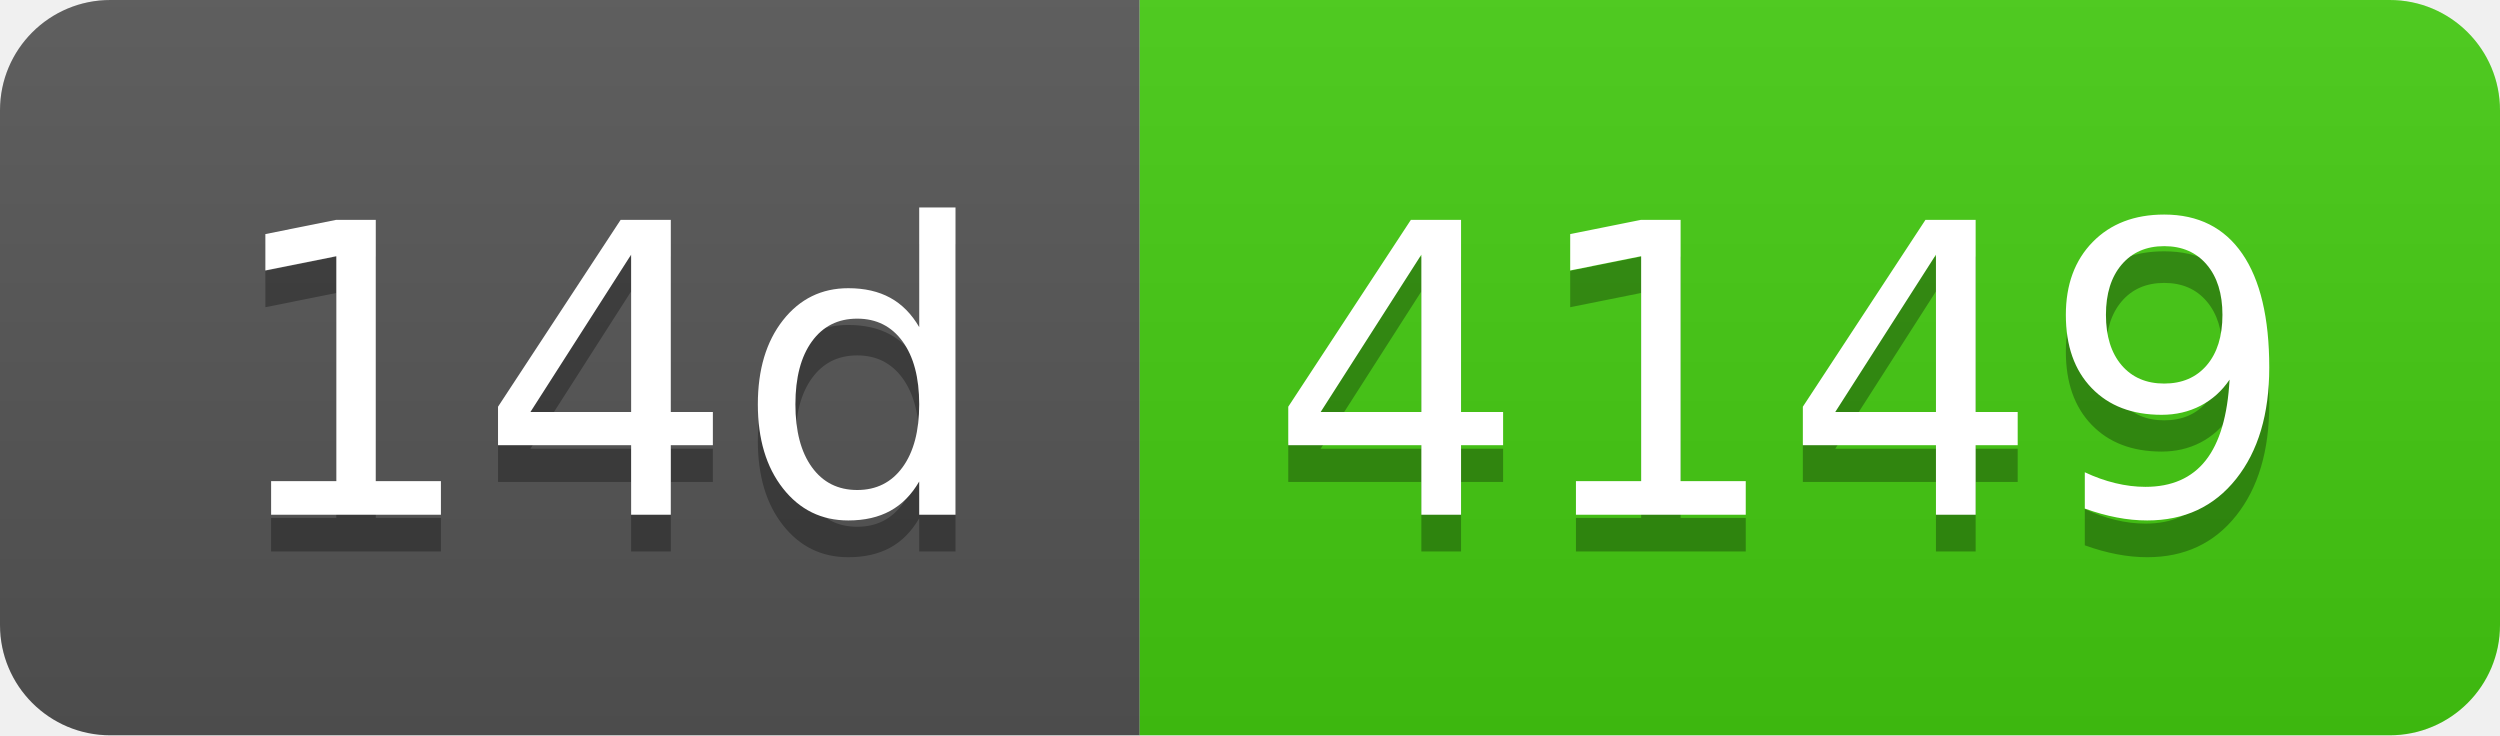
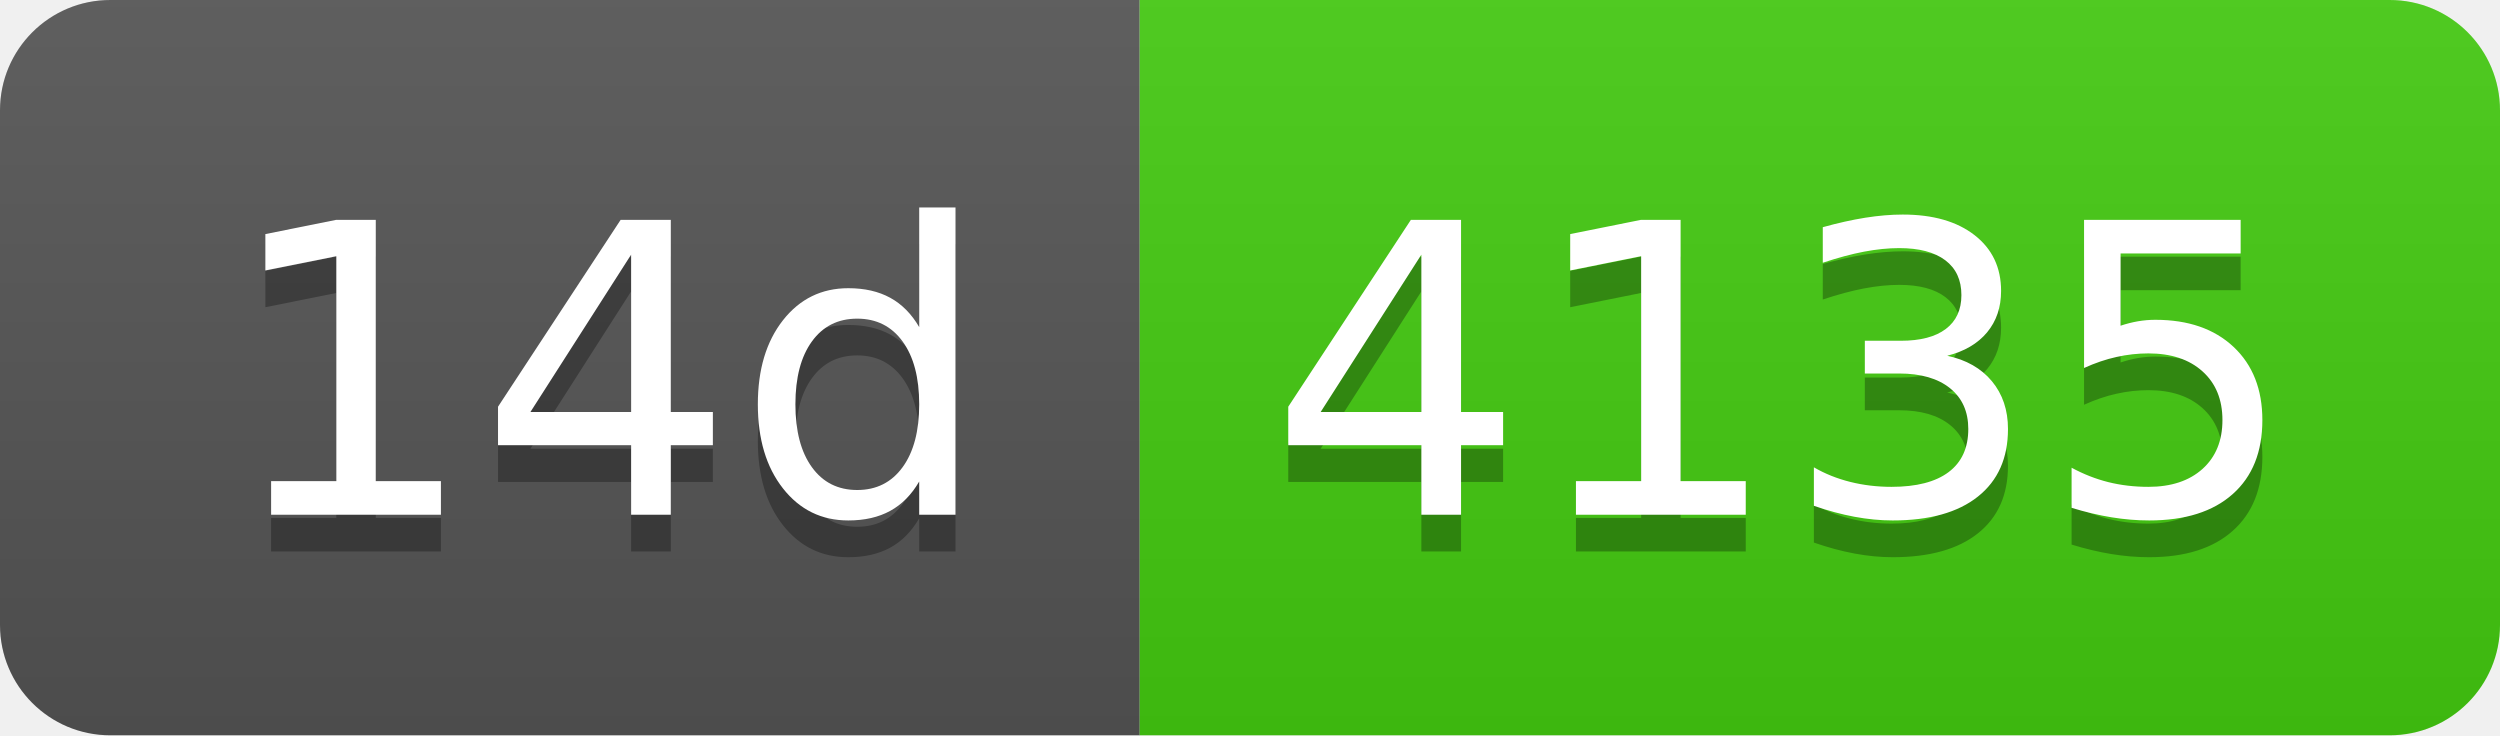
- <svg xmlns="http://www.w3.org/2000/svg" width="68" height="20" role="img" aria-label="14d: 4149">
+ <svg xmlns="http://www.w3.org/2000/svg" width="68" height="20" role="img" aria-label="14d: 4135">
  <linearGradient id="s" x2="0" y2="100%">
    <stop offset="0" stop-color="#bbb" stop-opacity=".1" />
    <stop offset="1" stop-opacity=".1" />
  </linearGradient>
  <clipPath id="r">
    <rect width="68" height="20" rx="3" fill="#fff" />
  </clipPath>
  <g clip-path="url(#r)">
    <rect width="31" height="20" fill="#555" />
    <rect x="31" width="37" height="20" fill="#4c1" />
    <rect width="68" height="20" fill="url(#s)" />
  </g>
  <g fill="#fff" text-anchor="middle" font-family="Verdana,Geneva,DejaVu Sans,sans-serif" text-rendering="geometricPrecision" font-size="110">
    <text aria-hidden="true" x="165" y="150" fill="#010101" fill-opacity=".3" transform="scale(.1)" textLength="210">14d</text>
    <text x="165" y="140" transform="scale(.1)" fill="#fff" textLength="210">14d</text>
-     <text aria-hidden="true" x="485" y="150" fill="#010101" fill-opacity=".3" transform="scale(.1)" textLength="270">4149</text>
-     <text x="485" y="140" transform="scale(.1)" fill="#fff" textLength="270">4149</text>
+     <text aria-hidden="true" x="485" y="150" fill="#010101" fill-opacity=".3" transform="scale(.1)" textLength="270">4135</text>
+     <text x="485" y="140" transform="scale(.1)" fill="#fff" textLength="270">4135</text>
  </g>
</svg>
